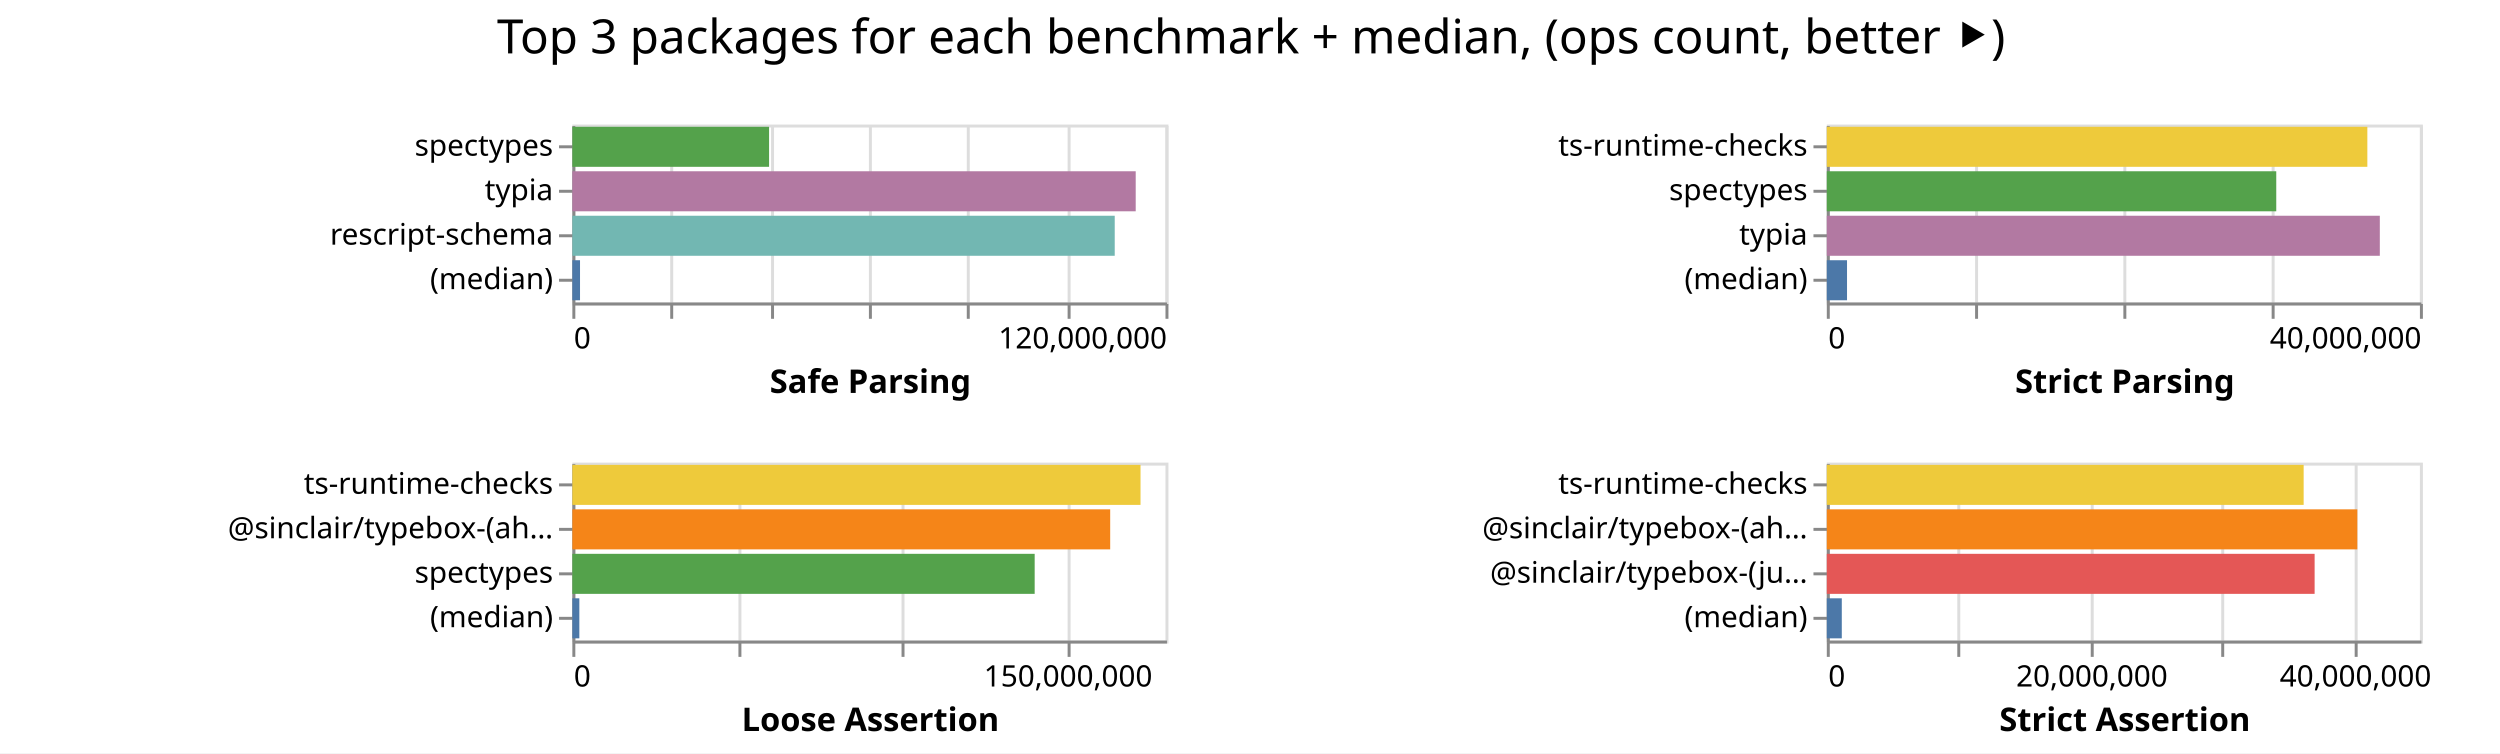
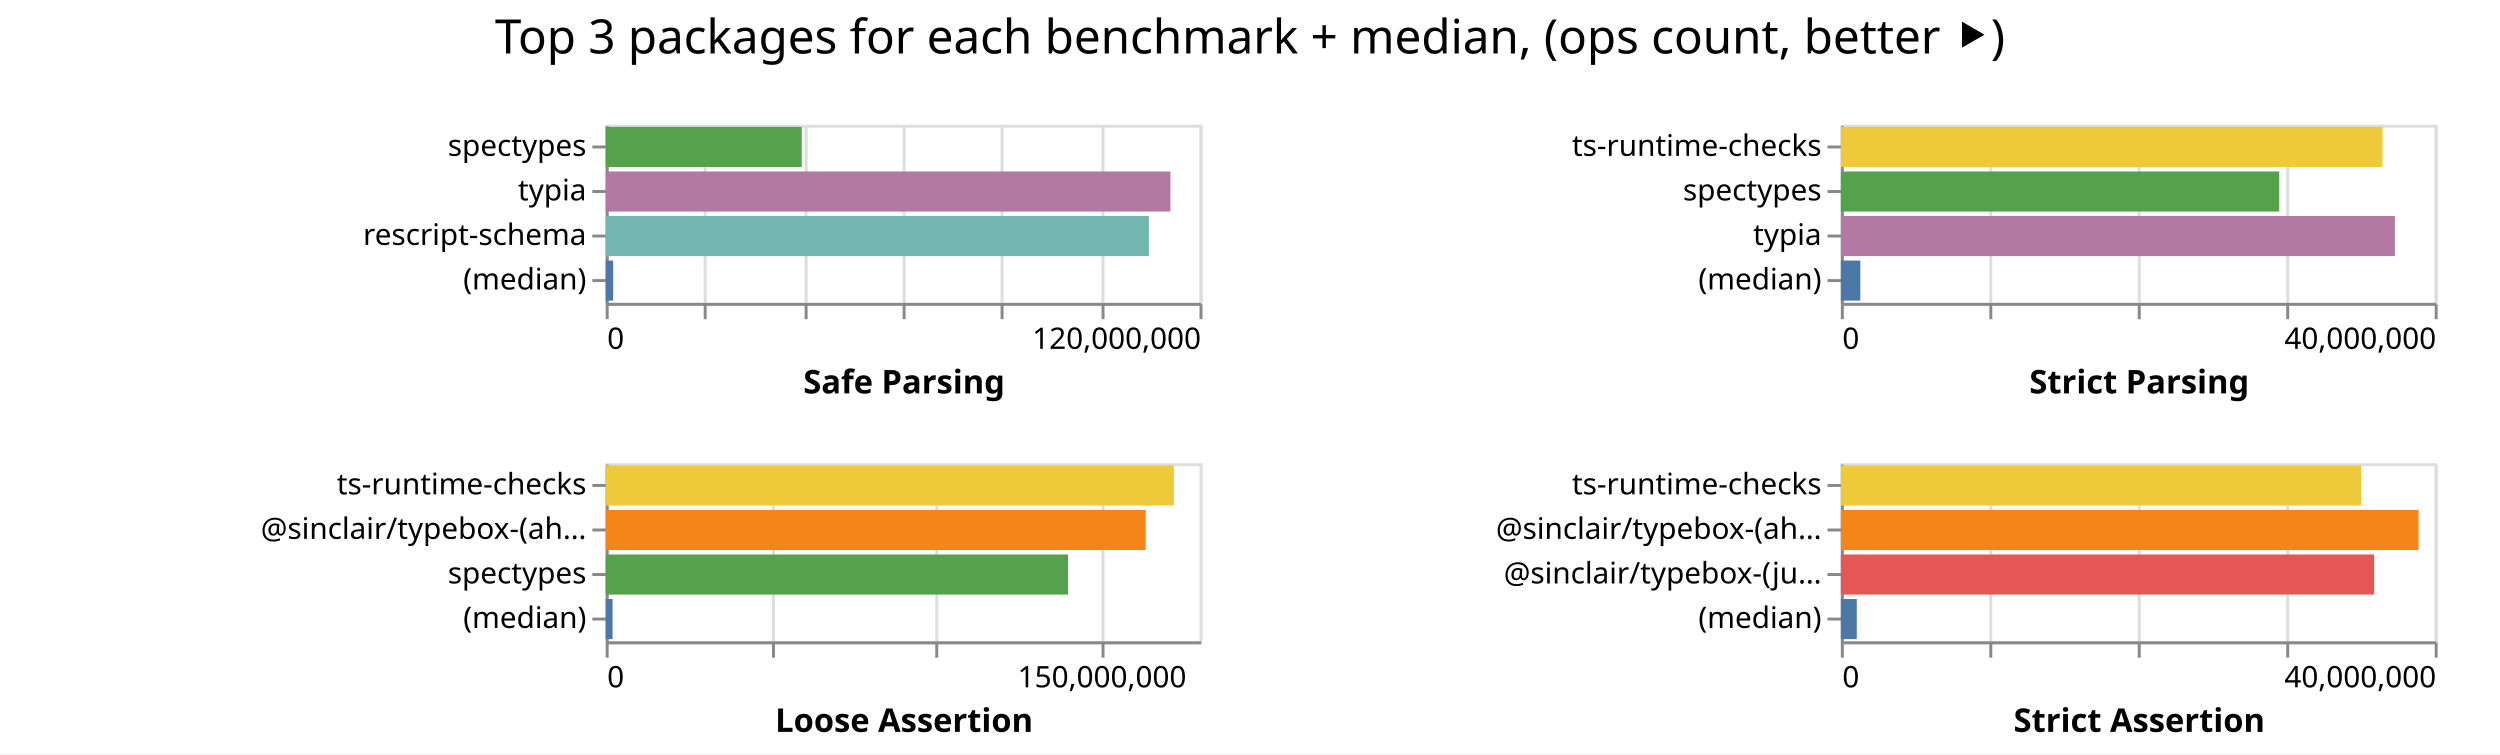
- <svg xmlns="http://www.w3.org/2000/svg" class="marks" width="843" height="254">
-   <path fill="#fff" d="M0 0h843v254H0z" />
+ <svg xmlns="http://www.w3.org/2000/svg" class="marks" width="842" height="254">
+   <path fill="#fff" d="M0 0h842v254H0z" />
  <g class="mark-group role-frame root" aria-roledescription="group mark container" fill="none" stroke-miterlimit="10">
-     <path class="background" aria-hidden="true" d="M193 42Z" />
+     <path class="background" aria-hidden="true" d="M204 42Z" />
    <g class="mark-group role-scope child__Safe_Parsing_group" aria-roledescription="group mark container">
-       <path class="background" aria-hidden="true" d="M193.5 42.5h200v60h-200Z" stroke="#ddd" />
+       <path class="background" aria-hidden="true" d="M204.5 42.5h200v60h-200Z" stroke="#ddd" />
      <g class="mark-group role-axis" aria-hidden="true">
-         <path class="background" aria-hidden="true" d="M193.5 102.5Z" pointer-events="none" />
+         <path class="background" aria-hidden="true" d="M204.5 102.5Z" pointer-events="none" />
        <g class="mark-rule role-axis-grid" pointer-events="none" stroke="#ddd">
-           <path d="M193.5 102.5v-60M226.5 102.5v-60M260.5 102.5v-60M293.5 102.5v-60M326.5 102.5v-60M360.5 102.5v-60M393.5 102.5v-60" />
+           <path d="M204.5 102.5v-60M237.5 102.5v-60M271.5 102.5v-60M304.5 102.5v-60M337.5 102.5v-60M371.5 102.5v-60M404.5 102.5v-60" />
        </g>
      </g>
      <g pointer-events="none" class="mark-group role-axis" aria-roledescription="axis" aria-label="X-axis titled 'Safe Parsing' for a linear scale with values from 0 to 120,000,000">
-         <path class="background" aria-hidden="true" d="M193.5 102.5Z" />
+         <path class="background" aria-hidden="true" d="M204.5 102.5Z" />
        <g class="mark-rule role-axis-tick" stroke="#888">
-           <path d="M193.5 102.5v5M226.5 102.5v5M260.5 102.5v5M293.5 102.5v5M326.5 102.5v5M360.5 102.5v5M393.5 102.5v5" />
+           <path d="M204.5 102.5v5M237.5 102.5v5M271.5 102.5v5M304.5 102.5v5M337.5 102.5v5M371.5 102.5v5M404.5 102.5v5" />
        </g>
        <g class="mark-text role-axis-label" font-family="sans-serif" font-size="10" fill="#000">
-           <text transform="translate(193.5 117.5)">0</text>
-           <text text-anchor="end" transform="translate(393.5 117.5)">120,000,000</text>
+           <text transform="translate(204.5 117.5)">0</text>
+           <text text-anchor="end" transform="translate(404.5 117.5)">120,000,000</text>
        </g>
-         <path stroke="#888" d="M193.5 102.5h200" class="mark-rule role-axis-domain" />
-         <text text-anchor="middle" transform="translate(293.5 132.5)" font-family="sans-serif" font-size="11" font-weight="bold" fill="#000" class="mark-text role-axis-title">Safe Parsing</text>
+         <path stroke="#888" d="M204.5 102.5h200" class="mark-rule role-axis-domain" />
+         <text text-anchor="middle" transform="translate(304.5 132.5)" font-family="sans-serif" font-size="11" font-weight="bold" fill="#000" class="mark-text role-axis-title">Safe Parsing</text>
      </g>
      <g pointer-events="none" class="mark-group role-axis" aria-roledescription="axis" aria-label="Y-axis for a discrete scale with 4 values: spectypes, typia, rescript-schema, (median)">
-         <path class="background" aria-hidden="true" d="M193.5 42.5Z" />
+         <path class="background" aria-hidden="true" d="M204.5 42.5Z" />
        <g class="mark-rule role-axis-tick" stroke="#888">
-           <path d="M193.5 49.5h-5M193.5 64.5h-5M193.5 79.5h-5M193.5 94.5h-5" />
+           <path d="M204.5 49.5h-5M204.5 64.5h-5M204.5 79.5h-5M204.5 94.5h-5" />
        </g>
        <g class="mark-text role-axis-label" text-anchor="end" font-family="sans-serif" font-size="10" fill="#000">
-           <text transform="translate(186.5 52.5)">spectypes</text>
-           <text transform="translate(186.5 67.5)">typia</text>
-           <text transform="translate(186.5 82.5)">rescript-schema</text>
-           <text transform="translate(186.5 97.5)">(median)</text>
+           <text transform="translate(197.5 52.5)">spectypes</text>
+           <text transform="translate(197.5 67.5)">typia</text>
+           <text transform="translate(197.5 82.5)">rescript-schema</text>
+           <text transform="translate(197.5 97.5)">(median)</text>
        </g>
-         <path stroke="#888" d="M193.5 42.5v60" class="mark-rule role-axis-domain" />
+         <path stroke="#888" d="M204.5 42.5v60" class="mark-rule role-axis-domain" />
      </g>
      <g class="mark-rect role-mark child__Safe_Parsing_marks" aria-roledescription="rect mark container">
-         <path aria-label="Safe Parsing: 39799091; name: spectypes" aria-roledescription="bar" d="M193 42.75h66.332v13.5H193Z" fill="#54a24b" />
-         <path aria-label="Safe Parsing: 113976899; name: typia" aria-roledescription="bar" d="M193 57.75h189.961v13.5H193Z" fill="#b279a2" />
-         <path aria-label="Safe Parsing: 109731789; name: rescript-schema" aria-roledescription="bar" d="M193 72.75h182.886v13.5H193Z" fill="#72b7b2" />
-         <path aria-label="Safe Parsing: 1549818; name: (median)" aria-roledescription="bar" d="M193 87.75h2.583v13.5H193Z" fill="#4c78a8" />
+         <path aria-label="Safe Parsing: 39616120; name: spectypes" aria-roledescription="bar" d="M204 42.75h66.027v13.5H204Z" fill="#54a24b" />
+         <path aria-label="Safe Parsing: 114117330; name: typia" aria-roledescription="bar" d="M204 57.75h190.196v13.5H204Z" fill="#b279a2" />
+         <path aria-label="Safe Parsing: 109756742; name: rescript-schema" aria-roledescription="bar" d="M204 72.75h182.928v13.5H204Z" fill="#72b7b2" />
+         <path aria-label="Safe Parsing: 1509516; name: (median)" aria-roledescription="bar" d="M204 87.75h2.516v13.5H204Z" fill="#4c78a8" />
      </g>
    </g>
    <g class="mark-group role-scope child__Strict_Parsing_group" aria-roledescription="group mark container">
-       <path class="background" aria-hidden="true" d="M616.5 42.5h200v60h-200Z" stroke="#ddd" />
+       <path class="background" aria-hidden="true" d="M620.5 42.5h200v60h-200Z" stroke="#ddd" />
      <g class="mark-group role-axis" aria-hidden="true">
-         <path class="background" aria-hidden="true" d="M616.5 102.5Z" pointer-events="none" />
+         <path class="background" aria-hidden="true" d="M620.5 102.5Z" pointer-events="none" />
        <g class="mark-rule role-axis-grid" pointer-events="none" stroke="#ddd">
-           <path d="M616.5 102.5v-60M666.5 102.5v-60M716.5 102.5v-60M766.5 102.5v-60M816.5 102.5v-60" />
+           <path d="M620.5 102.5v-60M670.5 102.5v-60M720.5 102.5v-60M770.5 102.5v-60M820.5 102.5v-60" />
        </g>
      </g>
      <g pointer-events="none" class="mark-group role-axis" aria-roledescription="axis" aria-label="X-axis titled 'Strict Parsing' for a linear scale with values from 0 to 40,000,000">
-         <path class="background" aria-hidden="true" d="M616.5 102.5Z" />
+         <path class="background" aria-hidden="true" d="M620.5 102.5Z" />
        <g class="mark-rule role-axis-tick" stroke="#888">
-           <path d="M616.5 102.5v5M666.5 102.5v5M716.5 102.5v5M766.5 102.5v5M816.5 102.5v5" />
+           <path d="M620.5 102.5v5M670.5 102.5v5M720.5 102.5v5M770.5 102.5v5M820.5 102.5v5" />
        </g>
        <g class="mark-text role-axis-label" font-family="sans-serif" font-size="10" fill="#000">
-           <text transform="translate(616.5 117.5)">0</text>
-           <text text-anchor="end" transform="translate(816.5 117.5)">40,000,000</text>
+           <text transform="translate(620.5 117.5)">0</text>
+           <text text-anchor="end" transform="translate(820.5 117.5)">40,000,000</text>
        </g>
-         <path stroke="#888" d="M616.5 102.5h200" class="mark-rule role-axis-domain" />
-         <text text-anchor="middle" transform="translate(716.5 132.5)" font-family="sans-serif" font-size="11" font-weight="bold" fill="#000" class="mark-text role-axis-title">Strict Parsing</text>
+         <path stroke="#888" d="M620.5 102.5h200" class="mark-rule role-axis-domain" />
+         <text text-anchor="middle" transform="translate(720.5 132.5)" font-family="sans-serif" font-size="11" font-weight="bold" fill="#000" class="mark-text role-axis-title">Strict Parsing</text>
      </g>
      <g pointer-events="none" class="mark-group role-axis" aria-roledescription="axis" aria-label="Y-axis for a discrete scale with 4 values: ts-runtime-checks, spectypes, typia, (median)">
-         <path class="background" aria-hidden="true" d="M616.5 42.5Z" />
+         <path class="background" aria-hidden="true" d="M620.5 42.5Z" />
        <g class="mark-rule role-axis-tick" stroke="#888">
-           <path d="M616.5 49.5h-5M616.5 64.5h-5M616.5 79.5h-5M616.5 94.5h-5" />
+           <path d="M620.5 49.5h-5M620.5 64.5h-5M620.5 79.5h-5M620.5 94.5h-5" />
        </g>
        <g class="mark-text role-axis-label" text-anchor="end" font-family="sans-serif" font-size="10" fill="#000">
-           <text transform="translate(609.5 52.5)">ts-runtime-checks</text>
-           <text transform="translate(609.5 67.5)">spectypes</text>
-           <text transform="translate(609.5 82.5)">typia</text>
-           <text transform="translate(609.5 97.5)">(median)</text>
+           <text transform="translate(613.5 52.5)">ts-runtime-checks</text>
+           <text transform="translate(613.5 67.5)">spectypes</text>
+           <text transform="translate(613.5 82.5)">typia</text>
+           <text transform="translate(613.5 97.5)">(median)</text>
        </g>
-         <path stroke="#888" d="M616.5 42.5v60" class="mark-rule role-axis-domain" />
+         <path stroke="#888" d="M620.5 42.5v60" class="mark-rule role-axis-domain" />
      </g>
      <g class="mark-rect role-mark child__Strict_Parsing_marks" aria-roledescription="rect mark container">
-         <path aria-label="Strict Parsing: 36454099; name: ts-runtime-checks" aria-roledescription="bar" d="M616 42.75h182.27v13.5H616Z" fill="#eeca3b" />
-         <path aria-label="Strict Parsing: 30310677; name: spectypes" aria-roledescription="bar" d="M616 57.75h151.553v13.5H616Z" fill="#54a24b" />
-         <path aria-label="Strict Parsing: 37294751; name: typia" aria-roledescription="bar" d="M616 72.75h186.474v13.5H616Z" fill="#b279a2" />
-         <path aria-label="Strict Parsing: 1363249; name: (median)" aria-roledescription="bar" d="M616 87.75h6.816v13.5H616Z" fill="#4c78a8" />
+         <path aria-label="Strict Parsing: 36483213; name: ts-runtime-checks" aria-roledescription="bar" d="M620 42.75h182.416v13.5H620Z" fill="#eeca3b" />
+         <path aria-label="Strict Parsing: 29529236; name: spectypes" aria-roledescription="bar" d="M620 57.75h147.646v13.5H620Z" fill="#54a24b" />
+         <path aria-label="Strict Parsing: 37319294; name: typia" aria-roledescription="bar" d="M620 72.75h186.596v13.5H620Z" fill="#b279a2" />
+         <path aria-label="Strict Parsing: 1311509; name: (median)" aria-roledescription="bar" d="M620 87.75h6.558v13.5H620Z" fill="#4c78a8" />
      </g>
    </g>
    <g class="mark-group role-scope child__Loose_Assertion_group" aria-roledescription="group mark container">
-       <path class="background" aria-hidden="true" d="M193.5 156.5h200v60h-200Z" stroke="#ddd" />
+       <path class="background" aria-hidden="true" d="M204.5 156.5h200v60h-200Z" stroke="#ddd" />
      <g class="mark-group role-axis" aria-hidden="true">
-         <path class="background" aria-hidden="true" d="M193.5 216.5Z" pointer-events="none" />
+         <path class="background" aria-hidden="true" d="M204.5 216.5Z" pointer-events="none" />
        <g class="mark-rule role-axis-grid" pointer-events="none" stroke="#ddd">
-           <path d="M193.5 216.5v-60M249.5 216.5v-60M304.5 216.5v-60M360.5 216.5v-60" />
+           <path d="M204.5 216.5v-60M260.5 216.5v-60M315.5 216.5v-60M371.5 216.5v-60" />
        </g>
      </g>
      <g pointer-events="none" class="mark-group role-axis" aria-roledescription="axis" aria-label="X-axis titled 'Loose Assertion' for a linear scale with values from 0 to 180,000,000">
-         <path class="background" aria-hidden="true" d="M193.5 216.5Z" />
+         <path class="background" aria-hidden="true" d="M204.5 216.5Z" />
        <g class="mark-rule role-axis-tick" stroke="#888">
-           <path d="M193.5 216.5v5M249.5 216.5v5M304.5 216.5v5M360.5 216.5v5" />
+           <path d="M204.5 216.5v5M260.5 216.5v5M315.5 216.5v5M371.5 216.5v5" />
        </g>
        <g class="mark-text role-axis-label" font-family="sans-serif" font-size="10" fill="#000">
-           <text transform="translate(193.5 231.5)">0</text>
-           <text text-anchor="middle" transform="translate(360.167 231.5)">150,000,000</text>
+           <text transform="translate(204.5 231.5)">0</text>
+           <text text-anchor="middle" transform="translate(371.167 231.5)">150,000,000</text>
        </g>
-         <path stroke="#888" d="M193.5 216.5h200" class="mark-rule role-axis-domain" />
-         <text text-anchor="middle" transform="translate(293.5 246.5)" font-family="sans-serif" font-size="11" font-weight="bold" fill="#000" class="mark-text role-axis-title">Loose Assertion</text>
+         <path stroke="#888" d="M204.5 216.5h200" class="mark-rule role-axis-domain" />
+         <text text-anchor="middle" transform="translate(304.5 246.5)" font-family="sans-serif" font-size="11" font-weight="bold" fill="#000" class="mark-text role-axis-title">Loose Assertion</text>
      </g>
      <g pointer-events="none" class="mark-group role-axis" aria-roledescription="axis" aria-label="Y-axis for a discrete scale with 4 values: ts-runtime-checks, @sinclair/typebox-(ahead-of-time), spectypes, (median)">
-         <path class="background" aria-hidden="true" d="M193.5 156.5Z" />
+         <path class="background" aria-hidden="true" d="M204.5 156.5Z" />
        <g class="mark-rule role-axis-tick" stroke="#888">
-           <path d="M193.5 163.5h-5M193.5 178.5h-5M193.5 193.5h-5M193.5 208.5h-5" />
+           <path d="M204.5 163.5h-5M204.5 178.5h-5M204.5 193.5h-5M204.5 208.5h-5" />
        </g>
        <g class="mark-text role-axis-label" text-anchor="end" font-family="sans-serif" font-size="10" fill="#000">
-           <text transform="translate(186.5 166.5)">ts-runtime-checks</text>
-           <text transform="translate(186.5 181.5)">@sinclair/typebox-(ah…</text>
-           <text transform="translate(186.5 196.5)">spectypes</text>
-           <text transform="translate(186.5 211.5)">(median)</text>
+           <text transform="translate(197.5 166.5)">ts-runtime-checks</text>
+           <text transform="translate(197.5 181.5)">@sinclair/typebox-(ah…</text>
+           <text transform="translate(197.5 196.5)">spectypes</text>
+           <text transform="translate(197.5 211.5)">(median)</text>
        </g>
-         <path stroke="#888" d="M193.5 156.5v60" class="mark-rule role-axis-domain" />
+         <path stroke="#888" d="M204.5 156.5v60" class="mark-rule role-axis-domain" />
      </g>
      <g class="mark-rect role-mark child__Loose_Assertion_marks" aria-roledescription="rect mark container">
-         <path aria-label="Loose Assertion: 172426689; name: ts-runtime-checks" aria-roledescription="bar" d="M193 156.75h191.585v13.5H193Z" fill="#eeca3b" />
-         <path aria-label="Loose Assertion: 163221507; name: @sinclair/typebox-(ahead-of-time)" aria-roledescription="bar" d="M193 171.75h181.357v13.5H193Z" fill="#f58518" />
-         <path aria-label="Loose Assertion: 140302832; name: spectypes" aria-roledescription="bar" d="M193 186.75h155.892v13.5H193Z" fill="#54a24b" />
-         <path aria-label="Loose Assertion: 2118042; name: (median)" aria-roledescription="bar" d="M193 201.75h2.353v13.5H193Z" fill="#4c78a8" />
+         <path aria-label="Loose Assertion: 172220126; name: ts-runtime-checks" aria-roledescription="bar" d="M204 156.75h191.356v13.5H204Z" fill="#eeca3b" />
+         <path aria-label="Loose Assertion: 163691607; name: @sinclair/typebox-(ahead-of-time)" aria-roledescription="bar" d="M204 171.75h181.88v13.5H204Z" fill="#f58518" />
+         <path aria-label="Loose Assertion: 140130056; name: spectypes" aria-roledescription="bar" d="M204 186.75h155.7v13.5H204Z" fill="#54a24b" />
+         <path aria-label="Loose Assertion: 2080629.5; name: (median)" aria-roledescription="bar" d="M204 201.75h2.312v13.5H204Z" fill="#4c78a8" />
      </g>
    </g>
    <g class="mark-group role-scope child__Strict_Assertion_group" aria-roledescription="group mark container">
-       <path class="background" aria-hidden="true" d="M616.5 156.5h200v60h-200Z" stroke="#ddd" />
+       <path class="background" aria-hidden="true" d="M620.5 156.5h200v60h-200Z" stroke="#ddd" />
      <g class="mark-group role-axis" aria-hidden="true">
-         <path class="background" aria-hidden="true" d="M616.5 216.5Z" pointer-events="none" />
+         <path class="background" aria-hidden="true" d="M620.5 216.5Z" pointer-events="none" />
        <g class="mark-rule role-axis-grid" pointer-events="none" stroke="#ddd">
-           <path d="M616.5 216.5v-60M660.5 216.5v-60M705.5 216.5v-60M749.5 216.5v-60M794.5 216.5v-60" />
+           <path d="M620.5 216.5v-60M670.5 216.5v-60M720.5 216.5v-60M770.5 216.5v-60M820.5 216.5v-60" />
        </g>
      </g>
-       <g pointer-events="none" class="mark-group role-axis" aria-roledescription="axis" aria-label="X-axis titled 'Strict Assertion' for a linear scale with values from 0 to 45,000,000">
-         <path class="background" aria-hidden="true" d="M616.5 216.5Z" />
+       <g pointer-events="none" class="mark-group role-axis" aria-roledescription="axis" aria-label="X-axis titled 'Strict Assertion' for a linear scale with values from 0 to 40,000,000">
+         <path class="background" aria-hidden="true" d="M620.5 216.5Z" />
        <g class="mark-rule role-axis-tick" stroke="#888">
-           <path d="M616.5 216.5v5M660.5 216.5v5M705.5 216.5v5M749.5 216.5v5M794.5 216.5v5" />
+           <path d="M620.5 216.5v5M670.5 216.5v5M720.5 216.5v5M770.5 216.5v5M820.5 216.5v5" />
        </g>
        <g class="mark-text role-axis-label" font-family="sans-serif" font-size="10" fill="#000">
-           <text transform="translate(616.5 231.5)">0</text>
-           <text text-anchor="middle" transform="translate(705.389 231.5)">20,000,000</text>
-           <text text-anchor="middle" transform="translate(794.278 231.5)">40,000,000</text>
+           <text transform="translate(620.5 231.5)">0</text>
+           <text text-anchor="end" transform="translate(820.5 231.5)">40,000,000</text>
        </g>
-         <path stroke="#888" d="M616.5 216.5h200" class="mark-rule role-axis-domain" />
-         <text text-anchor="middle" transform="translate(716.5 246.5)" font-family="sans-serif" font-size="11" font-weight="bold" fill="#000" class="mark-text role-axis-title">Strict Assertion</text>
+         <path stroke="#888" d="M620.5 216.5h200" class="mark-rule role-axis-domain" />
+         <text text-anchor="middle" transform="translate(720.5 246.5)" font-family="sans-serif" font-size="11" font-weight="bold" fill="#000" class="mark-text role-axis-title">Strict Assertion</text>
      </g>
      <g pointer-events="none" class="mark-group role-axis" aria-roledescription="axis" aria-label="Y-axis for a discrete scale with 4 values: ts-runtime-checks, @sinclair/typebox-(ahead-of-time), @sinclair/typebox-(just-in-time), (median)">
-         <path class="background" aria-hidden="true" d="M616.5 156.5Z" />
+         <path class="background" aria-hidden="true" d="M620.5 156.5Z" />
        <g class="mark-rule role-axis-tick" stroke="#888">
-           <path d="M616.5 163.5h-5M616.5 178.5h-5M616.5 193.5h-5M616.5 208.5h-5" />
+           <path d="M620.5 163.5h-5M620.5 178.5h-5M620.5 193.5h-5M620.5 208.5h-5" />
        </g>
        <g class="mark-text role-axis-label" text-anchor="end" font-family="sans-serif" font-size="10" fill="#000">
-           <text transform="translate(609.5 166.5)">ts-runtime-checks</text>
-           <text transform="translate(609.5 181.5)">@sinclair/typebox-(ah…</text>
-           <text transform="translate(609.5 196.5)">@sinclair/typebox-(ju…</text>
-           <text transform="translate(609.5 211.5)">(median)</text>
+           <text transform="translate(613.5 166.5)">ts-runtime-checks</text>
+           <text transform="translate(613.5 181.5)">@sinclair/typebox-(ah…</text>
+           <text transform="translate(613.5 196.5)">@sinclair/typebox-(ju…</text>
+           <text transform="translate(613.5 211.5)">(median)</text>
        </g>
-         <path stroke="#888" d="M616.5 156.5v60" class="mark-rule role-axis-domain" />
+         <path stroke="#888" d="M620.5 156.5v60" class="mark-rule role-axis-domain" />
      </g>
      <g class="mark-rect role-mark child__Strict_Assertion_marks" aria-roledescription="rect mark container">
-         <path aria-label="Strict Assertion: 36177631; name: ts-runtime-checks" aria-roledescription="bar" d="M616 156.75h160.79v13.5H616Z" fill="#eeca3b" />
-         <path aria-label="Strict Assertion: 40249554; name: @sinclair/typebox-(ahead-of-time)" aria-roledescription="bar" d="M616 171.75h178.887v13.5H616Z" fill="#f58518" />
-         <path aria-label="Strict Assertion: 37010343; name: @sinclair/typebox-(just-in-time)" aria-roledescription="bar" d="M616 186.75h164.49v13.5H616Z" fill="#e45756" />
-         <path aria-label="Strict Assertion: 1136677.5; name: (median)" aria-roledescription="bar" d="M616 201.75h5.052v13.5H616Z" fill="#4c78a8" />
+         <path aria-label="Strict Assertion: 35053693; name: ts-runtime-checks" aria-roledescription="bar" d="M620 156.75h175.268v13.5H620Z" fill="#eeca3b" />
+         <path aria-label="Strict Assertion: 38912607; name: @sinclair/typebox-(ahead-of-time)" aria-roledescription="bar" d="M620 171.75h194.563v13.5H620Z" fill="#f58518" />
+         <path aria-label="Strict Assertion: 35921212; name: @sinclair/typebox-(just-in-time)" aria-roledescription="bar" d="M620 186.75h179.606v13.5H620Z" fill="#e45756" />
+         <path aria-label="Strict Assertion: 1073485; name: (median)" aria-roledescription="bar" d="M620 201.75h5.367v13.5H620Z" fill="#4c78a8" />
      </g>
    </g>
    <g class="mark-group role-title">
-       <path class="background" aria-hidden="true" d="M421.889 5Z" pointer-events="none" />
-       <text text-anchor="middle" transform="translate(421.889 18)" font-family="sans-serif" font-size="16" fill="#000" class="mark-text role-title-text" aria-roledescription="title" aria-label="Title text 'Top 3 packages for each benchmark + median, (ops count, better ⯈)'" pointer-events="none">Top 3 packages for each benchmark + median, (ops count, better ⯈)</text>
+       <path class="background" aria-hidden="true" d="M421 5Z" pointer-events="none" />
+       <text text-anchor="middle" transform="translate(421 18)" font-family="sans-serif" font-size="16" fill="#000" class="mark-text role-title-text" aria-roledescription="title" aria-label="Title text 'Top 3 packages for each benchmark + median, (ops count, better ⯈)'" pointer-events="none">Top 3 packages for each benchmark + median, (ops count, better ⯈)</text>
    </g>
  </g>
</svg>
